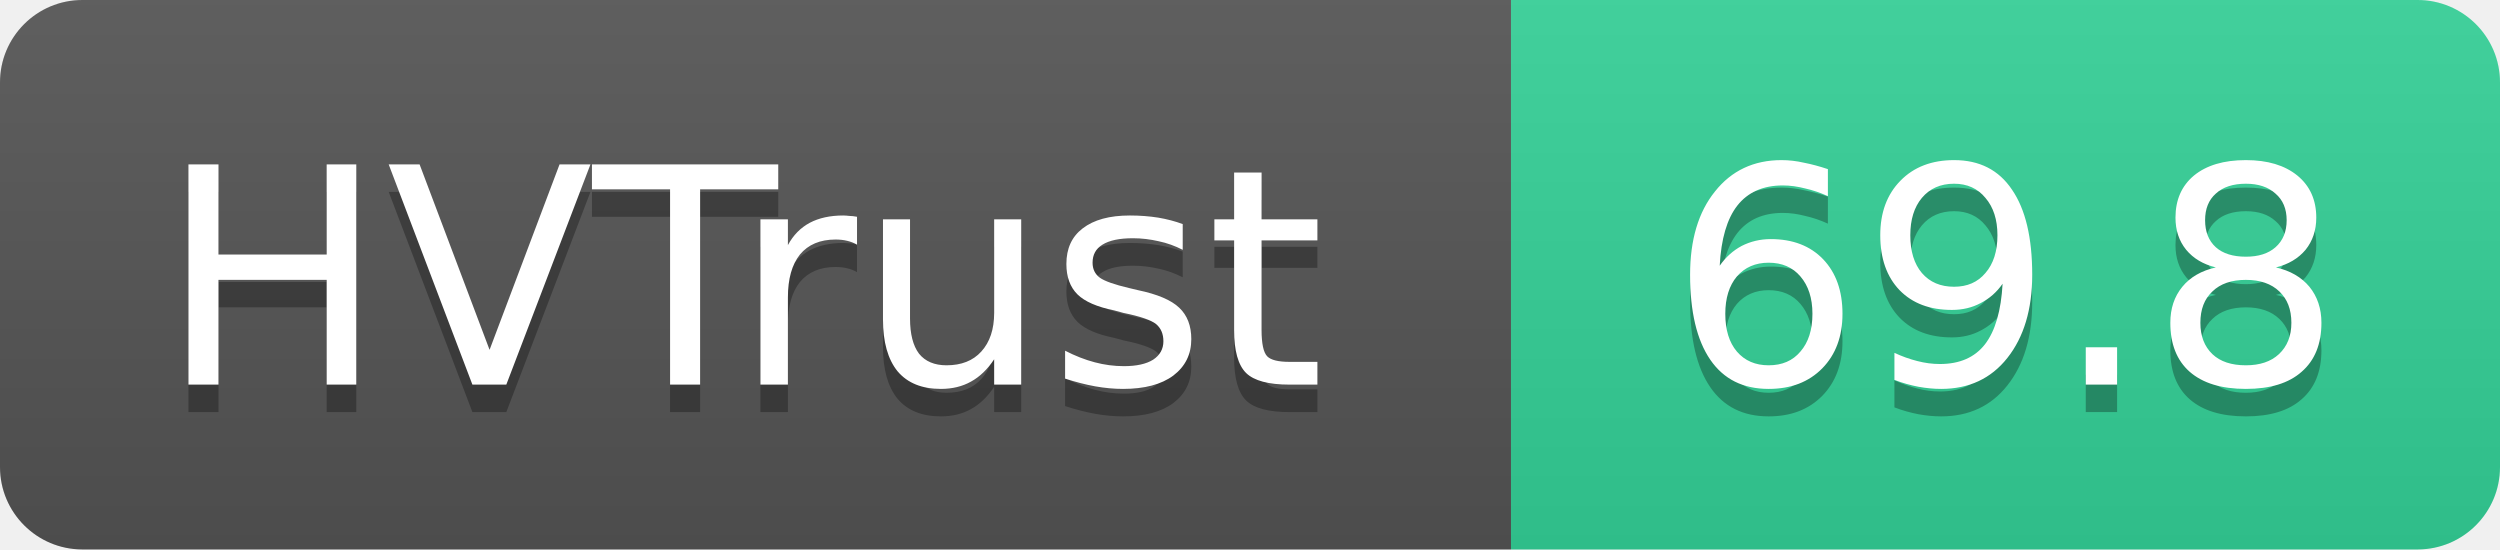
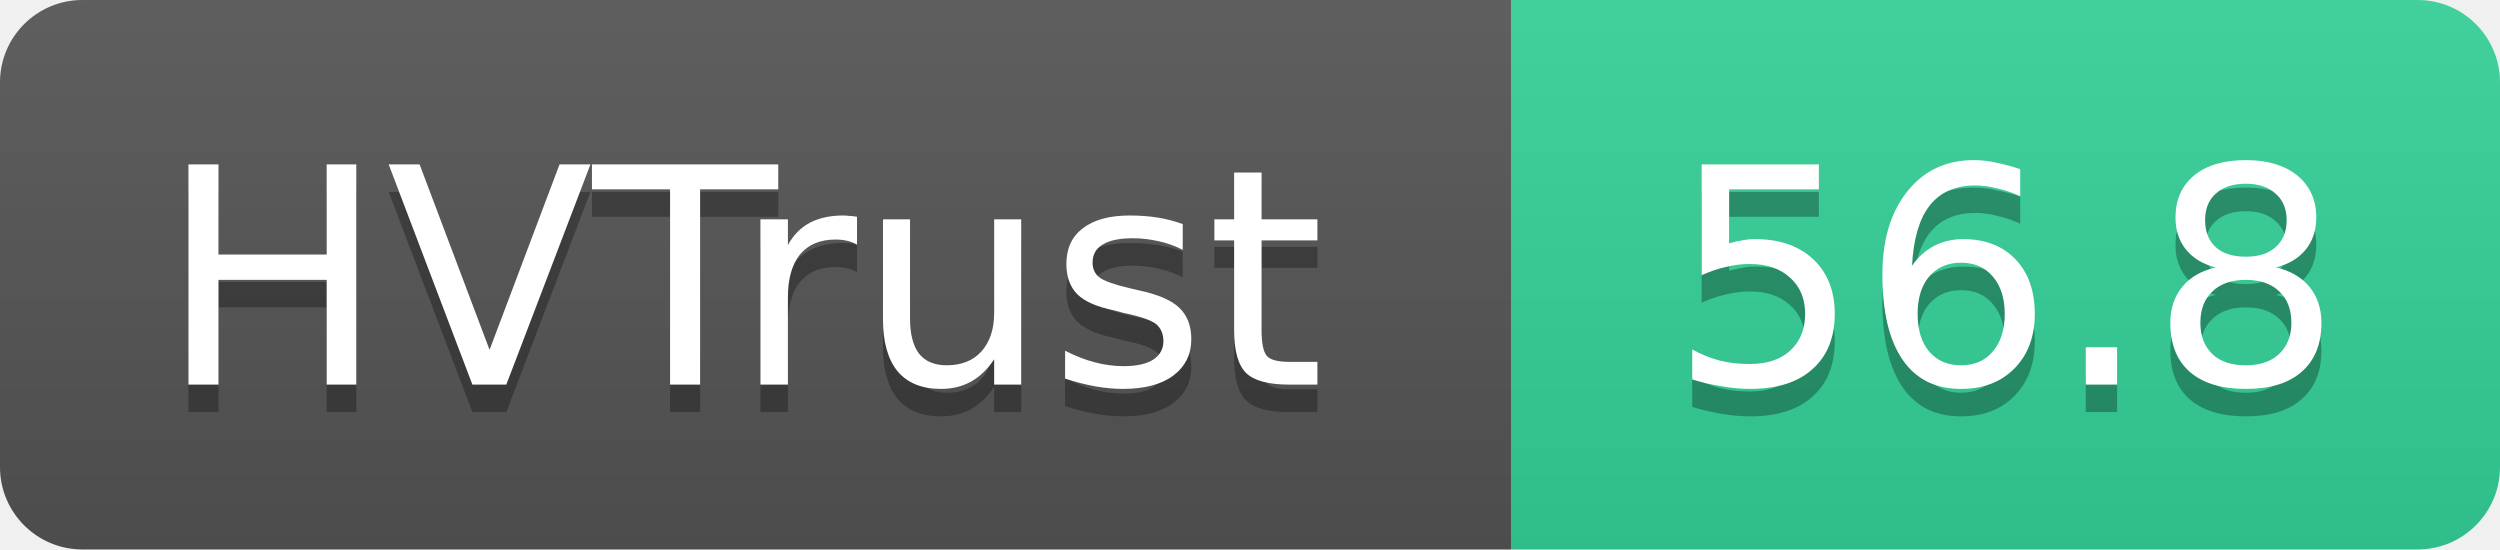
- <svg xmlns="http://www.w3.org/2000/svg" width="91" height="20" role="img" aria-label="HVTrust: 69.8">
+ <svg xmlns="http://www.w3.org/2000/svg" width="91" height="20" role="img" aria-label="HVTrust: 56.8">
  <linearGradient id="s" x2="0" y2="100%">
    <stop offset="0" stop-color="#bbb" stop-opacity=".1" />
    <stop offset="1" stop-opacity=".1" />
  </linearGradient>
  <clipPath id="r">
    <rect width="91" height="20" rx="3" fill="#fff" />
  </clipPath>
  <g clip-path="url(#r)">
    <rect width="55" height="20" fill="#555" />
    <rect x="55" width="36" height="20" fill="#34d399" />
    <rect width="91" height="20" fill="url(#s)" />
  </g>
  <g fill="#fff" text-anchor="middle" font-family="Verdana,Geneva,DejaVu Sans,sans-serif" text-rendering="geometricPrecision" font-size="11">
    <text x="27" y="15" fill="#010101" fill-opacity=".3">HVTrust</text>
    <text x="27" y="14">HVTrust</text>
-     <text x="73" y="15" fill="#010101" fill-opacity=".3">69.8</text>
-     <text x="73" y="14">69.8</text>
+     <text x="73" y="15" fill="#010101" fill-opacity=".3">56.8</text>
+     <text x="73" y="14">56.8</text>
  </g>
</svg>
